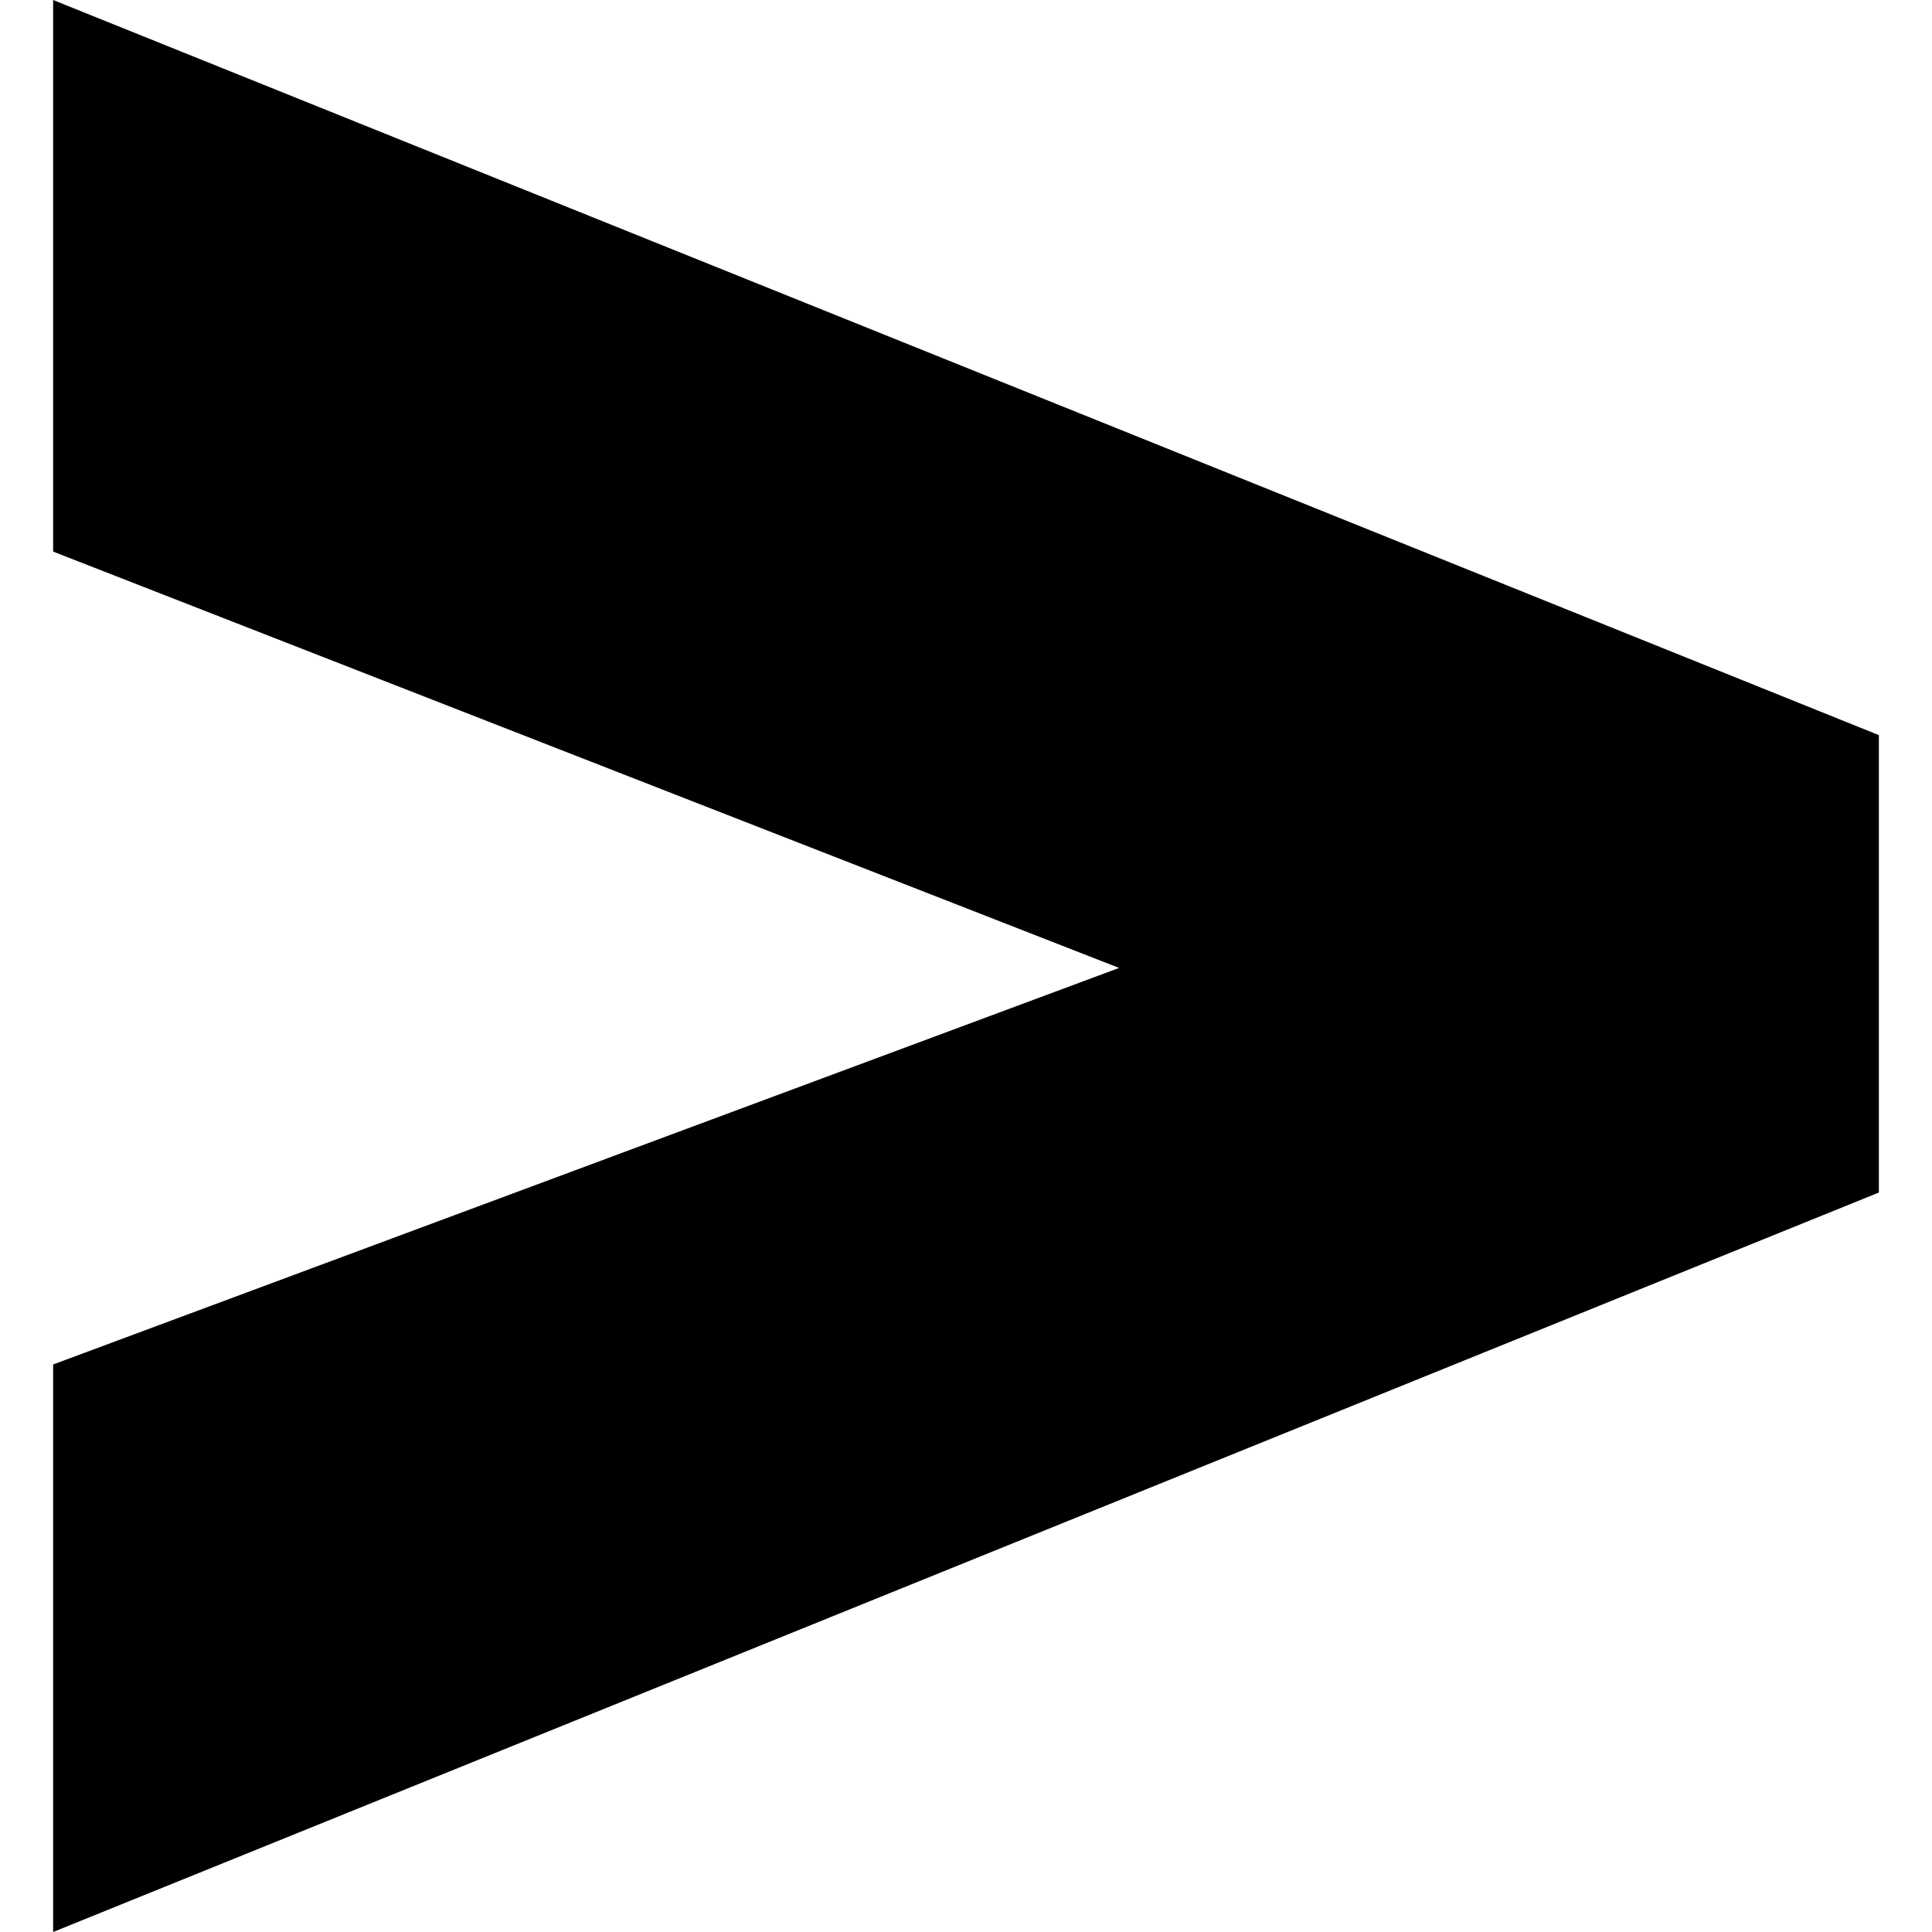
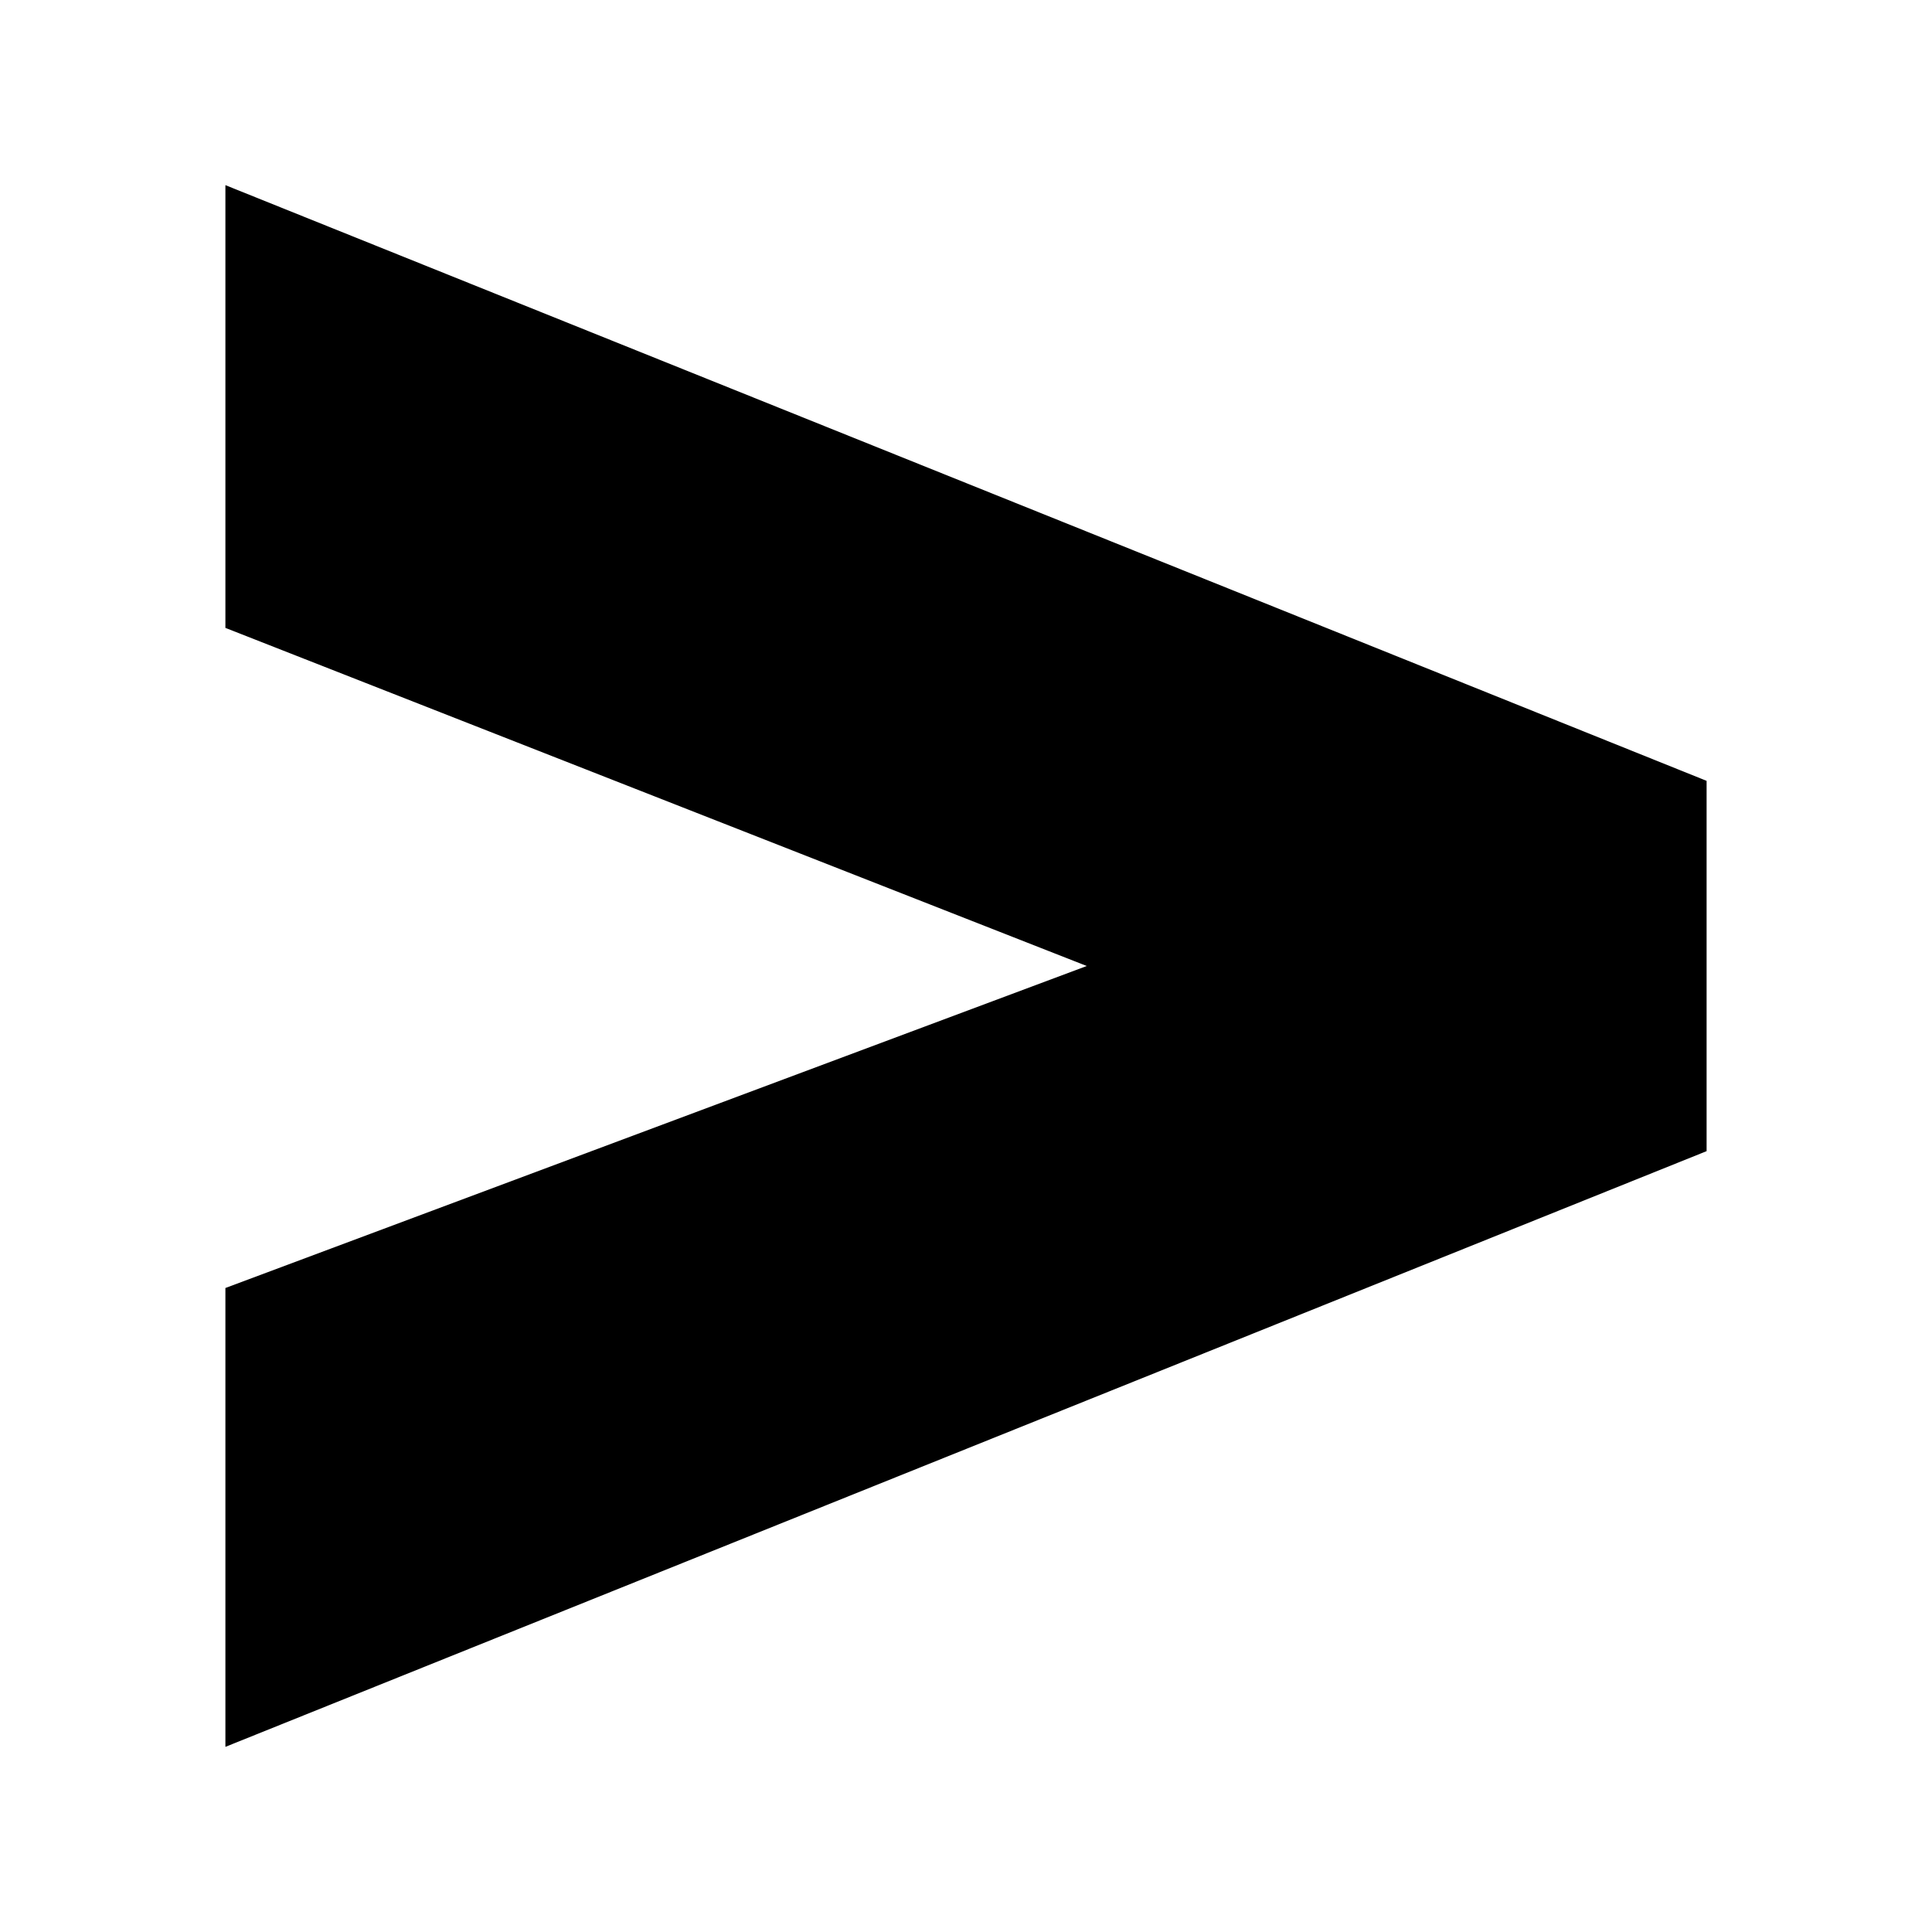
- <svg xmlns="http://www.w3.org/2000/svg" role="img" viewBox="0 0 24 24">
-   <path d="m.66 16.95 13.242-4.926L.66 6.852V0l22.68 9.132v5.682L.66 24Z" />
+ <svg xmlns="http://www.w3.org/2000/svg" id="Layer_1" version="1.1" viewBox="0 0 24 24">
+   <path d="M2.8,16l10.7-4L2.8,7.8V2.3l18.4,7.4v4.6L2.8,21.7v-5.7Z" />
</svg>
